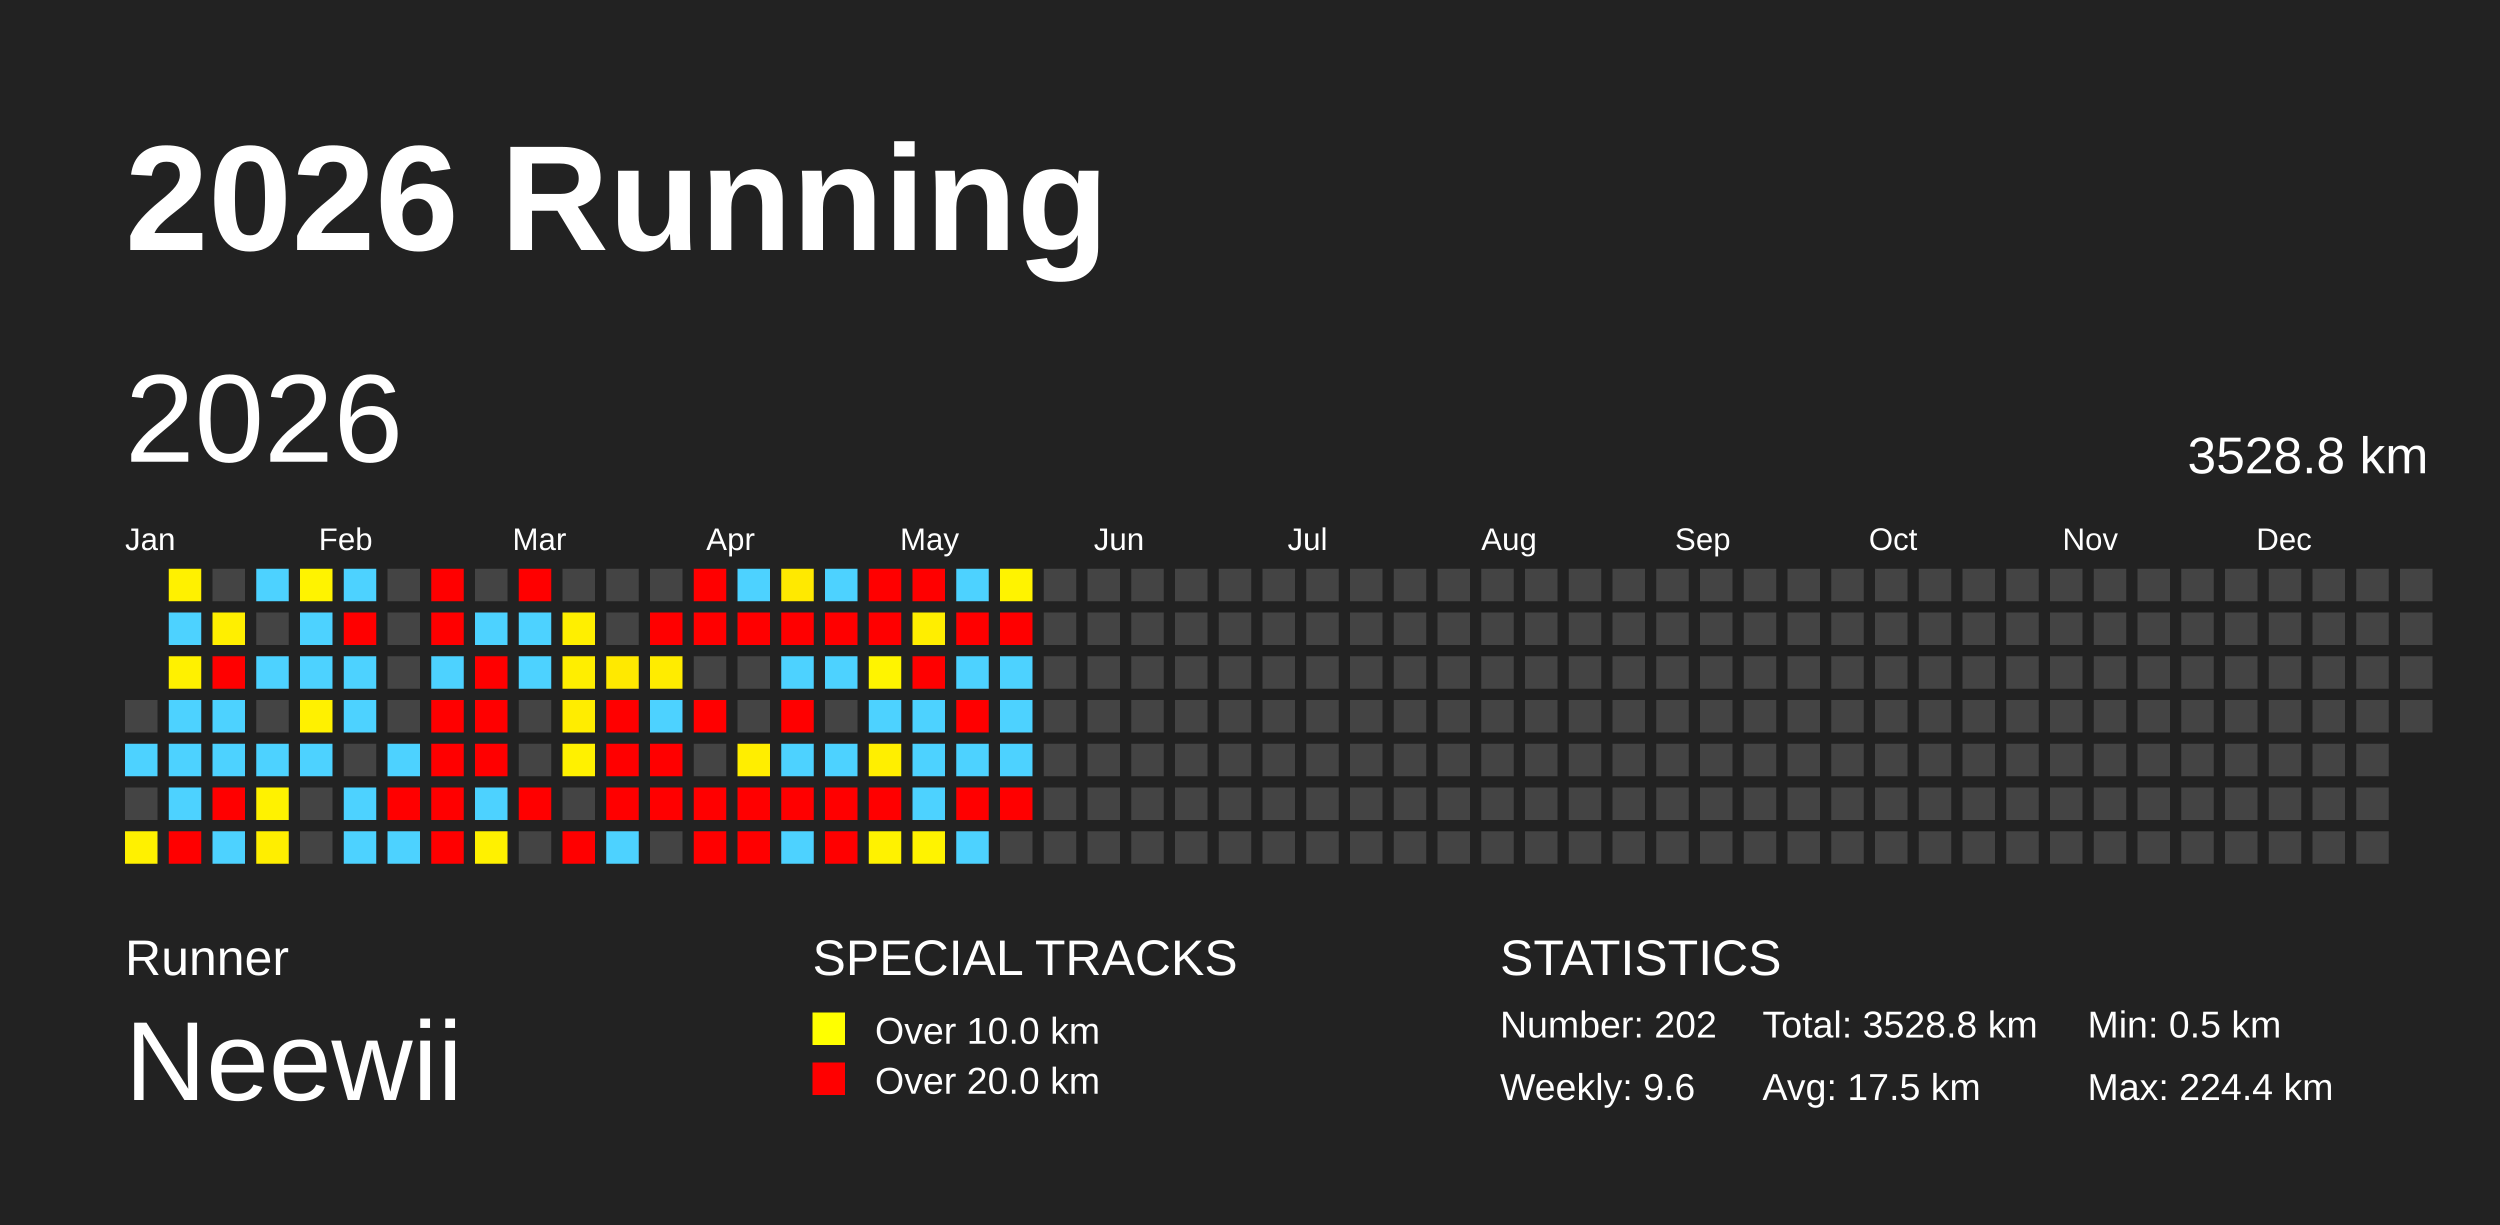
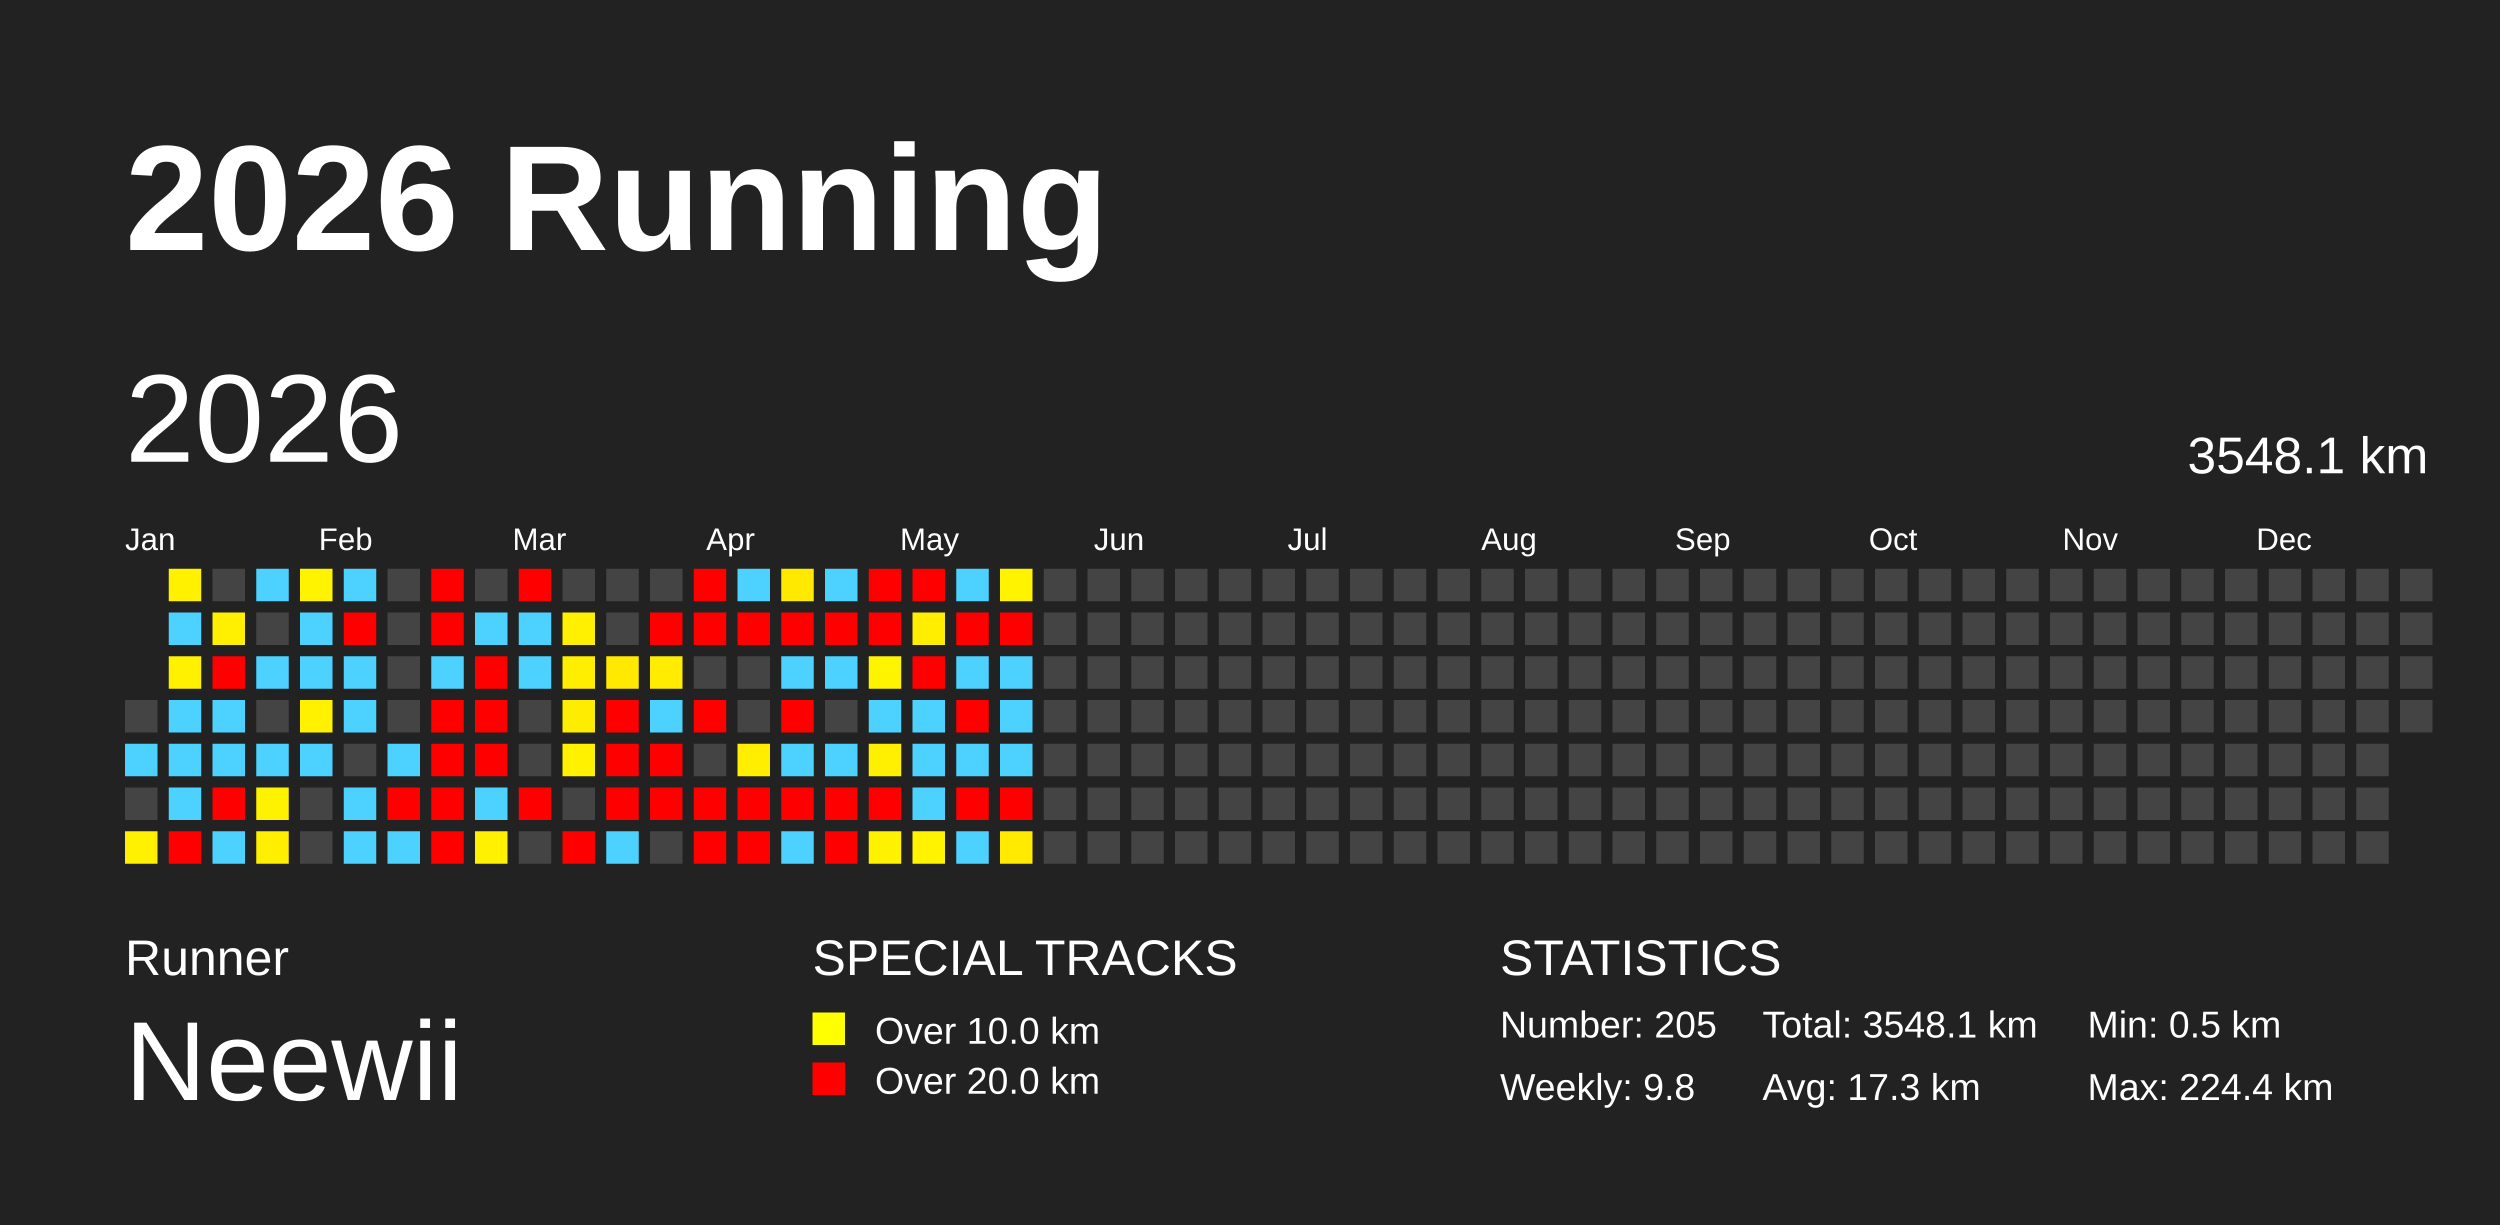
<svg xmlns="http://www.w3.org/2000/svg" baseProfile="full" height="98mm" version="1.1" viewBox="0,0,200,98" width="200mm">
  <defs />
  <rect fill="#222222" height="98" width="200" x="0" y="0" />
  <text fill="#FFFFFF" style="font-size:12px; font-family:Arial; font-weight:bold;" x="10" y="20">2026 Running</text>
  <text fill="#FFFFFF" style="font-size:4px; font-family:Arial" x="10" y="78">Runner</text>
  <text fill="#FFFFFF" style="font-size:9px; font-family:Arial" x="10" y="88">Neewii</text>
  <text fill="#FFFFFF" style="font-size:4px; font-family:Arial" x="65" y="78">SPECIAL TRACKS</text>
  <rect fill="yellow" height="2.6" width="2.6" x="65" y="81" />
  <text fill="#FFFFFF" style="font-size:3px; font-family:Arial" x="70" y="83.5">Over 10.0 km</text>
  <rect fill="red" height="2.6" width="2.6" x="65" y="85" />
  <text fill="#FFFFFF" style="font-size:3px; font-family:Arial" x="70" y="87.5">Over 20.0 km</text>
  <text fill="#FFFFFF" style="font-size:4px; font-family:Arial" x="120" y="78">STATISTICS</text>
-   <text fill="#FFFFFF" style="font-size:3px; font-family:Arial" x="120" y="83">Number: 202</text>
-   <text fill="#FFFFFF" style="font-size:3px; font-family:Arial" x="120" y="88">Weekly: 9.6</text>
-   <text fill="#FFFFFF" style="font-size:3px; font-family:Arial" x="141" y="83">Total: 3528.8 km</text>
-   <text fill="#FFFFFF" style="font-size:3px; font-family:Arial" x="141" y="88">Avg: 17.5 km</text>
+   <text fill="#FFFFFF" style="font-size:3px; font-family:Arial" x="120" y="83">Number: 205</text>
+   <text fill="#FFFFFF" style="font-size:3px; font-family:Arial" x="120" y="88">Weekly: 9.8</text>
+   <text fill="#FFFFFF" style="font-size:3px; font-family:Arial" x="141" y="83">Total: 3548.1 km</text>
+   <text fill="#FFFFFF" style="font-size:3px; font-family:Arial" x="141" y="88">Avg: 17.3 km</text>
  <text fill="#FFFFFF" style="font-size:3px; font-family:Arial" x="167" y="83">Min: 0.5 km</text>
  <text fill="#FFFFFF" style="font-size:3px; font-family:Arial" x="167" y="88">Max: 224.4 km</text>
  <text dominant-baseline="hanging" fill="#FFFFFF" style="font-size:10.0px; font-family:Arial;" x="10" y="30">2026</text>
-   <text dominant-baseline="hanging" fill="#FFFFFF" style="font-size:4.125px; font-family:Arial;" x="175" y="35">3528.8 km</text>
+   <text dominant-baseline="hanging" fill="#FFFFFF" style="font-size:4.125px; font-family:Arial;" x="175" y="35">3548.1 km</text>
  <text fill="#FFFFFF" style="font-size:2.5px; font-family:Arial" x="10.0" y="44">Jan</text>
  <text fill="#FFFFFF" style="font-size:2.5px; font-family:Arial" x="25.5" y="44">Feb</text>
  <text fill="#FFFFFF" style="font-size:2.5px; font-family:Arial" x="41.0" y="44">Mar</text>
  <text fill="#FFFFFF" style="font-size:2.5px; font-family:Arial" x="56.5" y="44">Apr</text>
  <text fill="#FFFFFF" style="font-size:2.5px; font-family:Arial" x="72.0" y="44">May</text>
  <text fill="#FFFFFF" style="font-size:2.5px; font-family:Arial" x="87.5" y="44">Jun</text>
  <text fill="#FFFFFF" style="font-size:2.5px; font-family:Arial" x="103.0" y="44">Jul</text>
  <text fill="#FFFFFF" style="font-size:2.5px; font-family:Arial" x="118.5" y="44">Aug</text>
  <text fill="#FFFFFF" style="font-size:2.5px; font-family:Arial" x="134.0" y="44">Sep</text>
  <text fill="#FFFFFF" style="font-size:2.5px; font-family:Arial" x="149.5" y="44">Oct</text>
  <text fill="#FFFFFF" style="font-size:2.5px; font-family:Arial" x="165.0" y="44">Nov</text>
  <text fill="#FFFFFF" style="font-size:2.5px; font-family:Arial" x="180.5" y="44">Dec</text>
  <rect fill="#444444" height="2.6" width="2.6" x="10.0" y="56.0" />
  <rect fill="#4dd2ff" height="2.6" width="2.6" x="10.0" y="59.5" />
  <rect fill="#444444" height="2.6" width="2.6" x="10.0" y="63.0" />
  <rect fill="#fff100" height="2.6" width="2.6" x="10.0" y="66.5" />
  <rect fill="#fff100" height="2.6" width="2.6" x="13.5" y="45.5" />
  <rect fill="#4dd2ff" height="2.6" width="2.6" x="13.5" y="49.0" />
  <rect fill="#fff100" height="2.6" width="2.6" x="13.5" y="52.5" />
  <rect fill="#4dd2ff" height="2.6" width="2.6" x="13.5" y="56.0" />
  <rect fill="#4dd2ff" height="2.6" width="2.6" x="13.5" y="59.5" />
  <rect fill="#4dd2ff" height="2.6" width="2.6" x="13.5" y="63.0" />
  <rect fill="red" height="2.6" width="2.6" x="13.5" y="66.5" />
  <rect fill="#444444" height="2.6" width="2.6" x="17.0" y="45.5" />
  <rect fill="#ffef00" height="2.6" width="2.6" x="17.0" y="49.0" />
  <rect fill="red" height="2.6" width="2.6" x="17.0" y="52.5" />
  <rect fill="#4dd2ff" height="2.6" width="2.6" x="17.0" y="56.0" />
  <rect fill="#4dd2ff" height="2.6" width="2.6" x="17.0" y="59.5" />
  <rect fill="red" height="2.6" width="2.6" x="17.0" y="63.0" />
  <rect fill="#4dd2ff" height="2.6" width="2.6" x="17.0" y="66.5" />
  <rect fill="#4dd2ff" height="2.6" width="2.6" x="20.5" y="45.5" />
  <rect fill="#444444" height="2.6" width="2.6" x="20.5" y="49.0" />
  <rect fill="#4dd2ff" height="2.6" width="2.6" x="20.5" y="52.5" />
  <rect fill="#444444" height="2.6" width="2.6" x="20.5" y="56.0" />
  <rect fill="#4dd2ff" height="2.6" width="2.6" x="20.5" y="59.5" />
  <rect fill="#fff200" height="2.6" width="2.6" x="20.5" y="63.0" />
  <rect fill="#ffee00" height="2.6" width="2.6" x="20.5" y="66.5" />
  <rect fill="#fff300" height="2.6" width="2.6" x="24.0" y="45.5" />
  <rect fill="#4dd2ff" height="2.6" width="2.6" x="24.0" y="49.0" />
  <rect fill="#4dd2ff" height="2.6" width="2.6" x="24.0" y="52.5" />
  <rect fill="#fff100" height="2.6" width="2.6" x="24.0" y="56.0" />
  <rect fill="#4dd2ff" height="2.6" width="2.6" x="24.0" y="59.5" />
  <rect fill="#444444" height="2.6" width="2.6" x="24.0" y="63.0" />
  <rect fill="#444444" height="2.6" width="2.6" x="24.0" y="66.5" />
  <rect fill="#4dd2ff" height="2.6" width="2.6" x="27.5" y="45.5" />
  <rect fill="red" height="2.6" width="2.6" x="27.5" y="49.0" />
  <rect fill="#4dd2ff" height="2.6" width="2.6" x="27.5" y="52.5" />
  <rect fill="#4dd2ff" height="2.6" width="2.6" x="27.5" y="56.0" />
  <rect fill="#444444" height="2.6" width="2.6" x="27.5" y="59.5" />
  <rect fill="#4dd2ff" height="2.6" width="2.6" x="27.5" y="63.0" />
  <rect fill="#4dd2ff" height="2.6" width="2.6" x="27.5" y="66.5" />
  <rect fill="#444444" height="2.6" width="2.6" x="31.0" y="45.5" />
  <rect fill="#444444" height="2.6" width="2.6" x="31.0" y="49.0" />
  <rect fill="#444444" height="2.6" width="2.6" x="31.0" y="52.5" />
  <rect fill="#444444" height="2.6" width="2.6" x="31.0" y="56.0" />
  <rect fill="#4dd2ff" height="2.6" width="2.6" x="31.0" y="59.5" />
  <rect fill="red" height="2.6" width="2.6" x="31.0" y="63.0" />
  <rect fill="#4dd2ff" height="2.6" width="2.6" x="31.0" y="66.5" />
  <rect fill="red" height="2.6" width="2.6" x="34.5" y="45.5" />
  <rect fill="red" height="2.6" width="2.6" x="34.5" y="49.0" />
  <rect fill="#4dd2ff" height="2.6" width="2.6" x="34.5" y="52.5" />
  <rect fill="red" height="2.6" width="2.6" x="34.5" y="56.0" />
  <rect fill="red" height="2.6" width="2.6" x="34.5" y="59.5" />
  <rect fill="red" height="2.6" width="2.6" x="34.5" y="63.0" />
  <rect fill="red" height="2.6" width="2.6" x="34.5" y="66.5" />
  <rect fill="#444444" height="2.6" width="2.6" x="38.0" y="45.5" />
  <rect fill="#4dd2ff" height="2.6" width="2.6" x="38.0" y="49.0" />
  <rect fill="red" height="2.6" width="2.6" x="38.0" y="52.5" />
  <rect fill="red" height="2.6" width="2.6" x="38.0" y="56.0" />
  <rect fill="red" height="2.6" width="2.6" x="38.0" y="59.5" />
  <rect fill="#4dd2ff" height="2.6" width="2.6" x="38.0" y="63.0" />
  <rect fill="#fff100" height="2.6" width="2.6" x="38.0" y="66.5" />
  <rect fill="red" height="2.6" width="2.6" x="41.5" y="45.5" />
  <rect fill="#4dd2ff" height="2.6" width="2.6" x="41.5" y="49.0" />
  <rect fill="#4dd2ff" height="2.6" width="2.6" x="41.5" y="52.5" />
  <rect fill="#444444" height="2.6" width="2.6" x="41.5" y="56.0" />
  <rect fill="#444444" height="2.6" width="2.6" x="41.5" y="59.5" />
  <rect fill="red" height="2.6" width="2.6" x="41.5" y="63.0" />
  <rect fill="#444444" height="2.6" width="2.6" x="41.5" y="66.5" />
  <rect fill="#444444" height="2.6" width="2.6" x="45.0" y="45.5" />
  <rect fill="#ffef00" height="2.6" width="2.6" x="45.0" y="49.0" />
  <rect fill="#ffee00" height="2.6" width="2.6" x="45.0" y="52.5" />
  <rect fill="#ffed00" height="2.6" width="2.6" x="45.0" y="56.0" />
  <rect fill="#fff100" height="2.6" width="2.6" x="45.0" y="59.5" />
  <rect fill="#444444" height="2.6" width="2.6" x="45.0" y="63.0" />
  <rect fill="red" height="2.6" width="2.6" x="45.0" y="66.5" />
  <rect fill="#444444" height="2.6" width="2.6" x="48.5" y="45.5" />
  <rect fill="#444444" height="2.6" width="2.6" x="48.5" y="49.0" />
  <rect fill="#ffe900" height="2.6" width="2.6" x="48.5" y="52.5" />
  <rect fill="red" height="2.6" width="2.6" x="48.5" y="56.0" />
  <rect fill="red" height="2.6" width="2.6" x="48.5" y="59.5" />
  <rect fill="red" height="2.6" width="2.6" x="48.5" y="63.0" />
  <rect fill="#4dd2ff" height="2.6" width="2.6" x="48.5" y="66.5" />
  <rect fill="#444444" height="2.6" width="2.6" x="52.0" y="45.5" />
  <rect fill="red" height="2.6" width="2.6" x="52.0" y="49.0" />
  <rect fill="#ffec00" height="2.6" width="2.6" x="52.0" y="52.5" />
  <rect fill="#4dd2ff" height="2.6" width="2.6" x="52.0" y="56.0" />
  <rect fill="red" height="2.6" width="2.6" x="52.0" y="59.5" />
  <rect fill="red" height="2.6" width="2.6" x="52.0" y="63.0" />
  <rect fill="#444444" height="2.6" width="2.6" x="52.0" y="66.5" />
  <rect fill="red" height="2.6" width="2.6" x="55.5" y="45.5" />
  <rect fill="red" height="2.6" width="2.6" x="55.5" y="49.0" />
  <rect fill="#444444" height="2.6" width="2.6" x="55.5" y="52.5" />
  <rect fill="red" height="2.6" width="2.6" x="55.5" y="56.0" />
  <rect fill="#444444" height="2.6" width="2.6" x="55.5" y="59.5" />
  <rect fill="red" height="2.6" width="2.6" x="55.5" y="63.0" />
  <rect fill="red" height="2.6" width="2.6" x="55.5" y="66.5" />
  <rect fill="#4dd2ff" height="2.6" width="2.6" x="59.0" y="45.5" />
  <rect fill="red" height="2.6" width="2.6" x="59.0" y="49.0" />
  <rect fill="#444444" height="2.6" width="2.6" x="59.0" y="52.5" />
  <rect fill="#444444" height="2.6" width="2.6" x="59.0" y="56.0" />
  <rect fill="#ffee00" height="2.6" width="2.6" x="59.0" y="59.5" />
  <rect fill="red" height="2.6" width="2.6" x="59.0" y="63.0" />
  <rect fill="red" height="2.6" width="2.6" x="59.0" y="66.5" />
  <rect fill="#ffe900" height="2.6" width="2.6" x="62.5" y="45.5" />
  <rect fill="red" height="2.6" width="2.6" x="62.5" y="49.0" />
  <rect fill="#4dd2ff" height="2.6" width="2.6" x="62.5" y="52.5" />
  <rect fill="red" height="2.6" width="2.6" x="62.5" y="56.0" />
  <rect fill="#4dd2ff" height="2.6" width="2.6" x="62.5" y="59.5" />
  <rect fill="red" height="2.6" width="2.6" x="62.5" y="63.0" />
  <rect fill="#4dd2ff" height="2.6" width="2.6" x="62.5" y="66.5" />
  <rect fill="#4dd2ff" height="2.6" width="2.6" x="66.0" y="45.5" />
  <rect fill="red" height="2.6" width="2.6" x="66.0" y="49.0" />
  <rect fill="#4dd2ff" height="2.6" width="2.6" x="66.0" y="52.5" />
  <rect fill="#444444" height="2.6" width="2.6" x="66.0" y="56.0" />
  <rect fill="#4dd2ff" height="2.6" width="2.6" x="66.0" y="59.5" />
  <rect fill="red" height="2.6" width="2.6" x="66.0" y="63.0" />
  <rect fill="red" height="2.6" width="2.6" x="66.0" y="66.5" />
  <rect fill="red" height="2.6" width="2.6" x="69.5" y="45.5" />
  <rect fill="red" height="2.6" width="2.6" x="69.5" y="49.0" />
  <rect fill="#fff400" height="2.6" width="2.6" x="69.5" y="52.5" />
  <rect fill="#4dd2ff" height="2.6" width="2.6" x="69.5" y="56.0" />
  <rect fill="#ffef00" height="2.6" width="2.6" x="69.5" y="59.5" />
  <rect fill="red" height="2.6" width="2.6" x="69.5" y="63.0" />
  <rect fill="#fff200" height="2.6" width="2.6" x="69.5" y="66.5" />
  <rect fill="red" height="2.6" width="2.6" x="73.0" y="45.5" />
  <rect fill="#ffee00" height="2.6" width="2.6" x="73.0" y="49.0" />
  <rect fill="red" height="2.6" width="2.6" x="73.0" y="52.5" />
  <rect fill="#4dd2ff" height="2.6" width="2.6" x="73.0" y="56.0" />
  <rect fill="#4dd2ff" height="2.6" width="2.6" x="73.0" y="59.5" />
  <rect fill="#4dd2ff" height="2.6" width="2.6" x="73.0" y="63.0" />
  <rect fill="#fff300" height="2.6" width="2.6" x="73.0" y="66.5" />
  <rect fill="#4dd2ff" height="2.6" width="2.6" x="76.5" y="45.5" />
  <rect fill="red" height="2.6" width="2.6" x="76.5" y="49.0" />
  <rect fill="#4dd2ff" height="2.6" width="2.6" x="76.5" y="52.5" />
  <rect fill="red" height="2.6" width="2.6" x="76.5" y="56.0" />
  <rect fill="#4dd2ff" height="2.6" width="2.6" x="76.5" y="59.5" />
  <rect fill="red" height="2.6" width="2.6" x="76.5" y="63.0" />
  <rect fill="#4dd2ff" height="2.6" width="2.6" x="76.5" y="66.5" />
  <rect fill="#fff300" height="2.6" width="2.6" x="80.0" y="45.5" />
  <rect fill="red" height="2.6" width="2.6" x="80.0" y="49.0" />
  <rect fill="#4dd2ff" height="2.6" width="2.6" x="80.0" y="52.5" />
  <rect fill="#4dd2ff" height="2.6" width="2.6" x="80.0" y="56.0" />
  <rect fill="#4dd2ff" height="2.6" width="2.6" x="80.0" y="59.5" />
  <rect fill="red" height="2.6" width="2.6" x="80.0" y="63.0" />
-   <rect fill="#444444" height="2.6" width="2.6" x="80.0" y="66.5" />
+   <rect fill="#ffea00" height="2.6" width="2.6" x="80.0" y="66.5" />
  <rect fill="#444444" height="2.6" width="2.6" x="83.5" y="45.5" />
  <rect fill="#444444" height="2.6" width="2.6" x="83.5" y="49.0" />
  <rect fill="#444444" height="2.6" width="2.6" x="83.5" y="52.5" />
  <rect fill="#444444" height="2.6" width="2.6" x="83.5" y="56.0" />
  <rect fill="#444444" height="2.6" width="2.6" x="83.5" y="59.5" />
  <rect fill="#444444" height="2.6" width="2.6" x="83.5" y="63.0" />
  <rect fill="#444444" height="2.6" width="2.6" x="83.5" y="66.5" />
  <rect fill="#444444" height="2.6" width="2.6" x="87.0" y="45.5" />
  <rect fill="#444444" height="2.6" width="2.6" x="87.0" y="49.0" />
  <rect fill="#444444" height="2.6" width="2.6" x="87.0" y="52.5" />
  <rect fill="#444444" height="2.6" width="2.6" x="87.0" y="56.0" />
  <rect fill="#444444" height="2.6" width="2.6" x="87.0" y="59.5" />
  <rect fill="#444444" height="2.6" width="2.6" x="87.0" y="63.0" />
  <rect fill="#444444" height="2.6" width="2.6" x="87.0" y="66.5" />
  <rect fill="#444444" height="2.6" width="2.6" x="90.5" y="45.5" />
  <rect fill="#444444" height="2.6" width="2.6" x="90.5" y="49.0" />
  <rect fill="#444444" height="2.6" width="2.6" x="90.5" y="52.5" />
  <rect fill="#444444" height="2.6" width="2.6" x="90.5" y="56.0" />
  <rect fill="#444444" height="2.6" width="2.6" x="90.5" y="59.5" />
  <rect fill="#444444" height="2.6" width="2.6" x="90.5" y="63.0" />
  <rect fill="#444444" height="2.6" width="2.6" x="90.5" y="66.5" />
  <rect fill="#444444" height="2.6" width="2.6" x="94.0" y="45.5" />
  <rect fill="#444444" height="2.6" width="2.6" x="94.0" y="49.0" />
  <rect fill="#444444" height="2.6" width="2.6" x="94.0" y="52.5" />
  <rect fill="#444444" height="2.6" width="2.6" x="94.0" y="56.0" />
  <rect fill="#444444" height="2.6" width="2.6" x="94.0" y="59.5" />
  <rect fill="#444444" height="2.6" width="2.6" x="94.0" y="63.0" />
  <rect fill="#444444" height="2.6" width="2.6" x="94.0" y="66.5" />
  <rect fill="#444444" height="2.6" width="2.6" x="97.5" y="45.5" />
  <rect fill="#444444" height="2.6" width="2.6" x="97.5" y="49.0" />
  <rect fill="#444444" height="2.6" width="2.6" x="97.5" y="52.5" />
  <rect fill="#444444" height="2.6" width="2.6" x="97.5" y="56.0" />
  <rect fill="#444444" height="2.6" width="2.6" x="97.5" y="59.5" />
  <rect fill="#444444" height="2.6" width="2.6" x="97.5" y="63.0" />
  <rect fill="#444444" height="2.6" width="2.6" x="97.5" y="66.5" />
  <rect fill="#444444" height="2.6" width="2.6" x="101.0" y="45.5" />
  <rect fill="#444444" height="2.6" width="2.6" x="101.0" y="49.0" />
  <rect fill="#444444" height="2.6" width="2.6" x="101.0" y="52.5" />
  <rect fill="#444444" height="2.6" width="2.6" x="101.0" y="56.0" />
  <rect fill="#444444" height="2.6" width="2.6" x="101.0" y="59.5" />
  <rect fill="#444444" height="2.6" width="2.6" x="101.0" y="63.0" />
  <rect fill="#444444" height="2.6" width="2.6" x="101.0" y="66.5" />
  <rect fill="#444444" height="2.6" width="2.6" x="104.5" y="45.5" />
  <rect fill="#444444" height="2.6" width="2.6" x="104.5" y="49.0" />
  <rect fill="#444444" height="2.6" width="2.6" x="104.5" y="52.5" />
  <rect fill="#444444" height="2.6" width="2.6" x="104.5" y="56.0" />
  <rect fill="#444444" height="2.6" width="2.6" x="104.5" y="59.5" />
  <rect fill="#444444" height="2.6" width="2.6" x="104.5" y="63.0" />
  <rect fill="#444444" height="2.6" width="2.6" x="104.5" y="66.5" />
  <rect fill="#444444" height="2.6" width="2.6" x="108.0" y="45.5" />
  <rect fill="#444444" height="2.6" width="2.6" x="108.0" y="49.0" />
  <rect fill="#444444" height="2.6" width="2.6" x="108.0" y="52.5" />
  <rect fill="#444444" height="2.6" width="2.6" x="108.0" y="56.0" />
  <rect fill="#444444" height="2.6" width="2.6" x="108.0" y="59.5" />
  <rect fill="#444444" height="2.6" width="2.6" x="108.0" y="63.0" />
  <rect fill="#444444" height="2.6" width="2.6" x="108.0" y="66.5" />
  <rect fill="#444444" height="2.6" width="2.6" x="111.5" y="45.5" />
  <rect fill="#444444" height="2.6" width="2.6" x="111.5" y="49.0" />
  <rect fill="#444444" height="2.6" width="2.6" x="111.5" y="52.5" />
  <rect fill="#444444" height="2.6" width="2.6" x="111.5" y="56.0" />
  <rect fill="#444444" height="2.6" width="2.6" x="111.5" y="59.5" />
  <rect fill="#444444" height="2.6" width="2.6" x="111.5" y="63.0" />
  <rect fill="#444444" height="2.6" width="2.6" x="111.5" y="66.5" />
  <rect fill="#444444" height="2.6" width="2.6" x="115.0" y="45.5" />
  <rect fill="#444444" height="2.6" width="2.6" x="115.0" y="49.0" />
  <rect fill="#444444" height="2.6" width="2.6" x="115.0" y="52.5" />
  <rect fill="#444444" height="2.6" width="2.6" x="115.0" y="56.0" />
  <rect fill="#444444" height="2.6" width="2.6" x="115.0" y="59.5" />
  <rect fill="#444444" height="2.6" width="2.6" x="115.0" y="63.0" />
  <rect fill="#444444" height="2.6" width="2.6" x="115.0" y="66.5" />
  <rect fill="#444444" height="2.6" width="2.6" x="118.5" y="45.5" />
  <rect fill="#444444" height="2.6" width="2.6" x="118.5" y="49.0" />
  <rect fill="#444444" height="2.6" width="2.6" x="118.5" y="52.5" />
  <rect fill="#444444" height="2.6" width="2.6" x="118.5" y="56.0" />
  <rect fill="#444444" height="2.6" width="2.6" x="118.5" y="59.5" />
  <rect fill="#444444" height="2.6" width="2.6" x="118.5" y="63.0" />
  <rect fill="#444444" height="2.6" width="2.6" x="118.5" y="66.5" />
  <rect fill="#444444" height="2.6" width="2.6" x="122.0" y="45.5" />
  <rect fill="#444444" height="2.6" width="2.6" x="122.0" y="49.0" />
  <rect fill="#444444" height="2.6" width="2.6" x="122.0" y="52.5" />
  <rect fill="#444444" height="2.6" width="2.6" x="122.0" y="56.0" />
  <rect fill="#444444" height="2.6" width="2.6" x="122.0" y="59.5" />
  <rect fill="#444444" height="2.6" width="2.6" x="122.0" y="63.0" />
  <rect fill="#444444" height="2.6" width="2.6" x="122.0" y="66.5" />
  <rect fill="#444444" height="2.6" width="2.6" x="125.5" y="45.5" />
  <rect fill="#444444" height="2.6" width="2.6" x="125.5" y="49.0" />
  <rect fill="#444444" height="2.6" width="2.6" x="125.5" y="52.5" />
  <rect fill="#444444" height="2.6" width="2.6" x="125.5" y="56.0" />
  <rect fill="#444444" height="2.6" width="2.6" x="125.5" y="59.5" />
  <rect fill="#444444" height="2.6" width="2.6" x="125.5" y="63.0" />
  <rect fill="#444444" height="2.6" width="2.6" x="125.5" y="66.5" />
  <rect fill="#444444" height="2.6" width="2.6" x="129.0" y="45.5" />
  <rect fill="#444444" height="2.6" width="2.6" x="129.0" y="49.0" />
  <rect fill="#444444" height="2.6" width="2.6" x="129.0" y="52.5" />
  <rect fill="#444444" height="2.6" width="2.6" x="129.0" y="56.0" />
  <rect fill="#444444" height="2.6" width="2.6" x="129.0" y="59.5" />
  <rect fill="#444444" height="2.6" width="2.6" x="129.0" y="63.0" />
  <rect fill="#444444" height="2.6" width="2.6" x="129.0" y="66.5" />
  <rect fill="#444444" height="2.6" width="2.6" x="132.5" y="45.5" />
  <rect fill="#444444" height="2.6" width="2.6" x="132.5" y="49.0" />
  <rect fill="#444444" height="2.6" width="2.6" x="132.5" y="52.5" />
  <rect fill="#444444" height="2.6" width="2.6" x="132.5" y="56.0" />
  <rect fill="#444444" height="2.6" width="2.6" x="132.5" y="59.5" />
  <rect fill="#444444" height="2.6" width="2.6" x="132.5" y="63.0" />
  <rect fill="#444444" height="2.6" width="2.6" x="132.5" y="66.5" />
  <rect fill="#444444" height="2.6" width="2.6" x="136.0" y="45.5" />
  <rect fill="#444444" height="2.6" width="2.6" x="136.0" y="49.0" />
  <rect fill="#444444" height="2.6" width="2.6" x="136.0" y="52.5" />
  <rect fill="#444444" height="2.6" width="2.6" x="136.0" y="56.0" />
  <rect fill="#444444" height="2.6" width="2.6" x="136.0" y="59.5" />
  <rect fill="#444444" height="2.6" width="2.6" x="136.0" y="63.0" />
  <rect fill="#444444" height="2.6" width="2.6" x="136.0" y="66.5" />
  <rect fill="#444444" height="2.6" width="2.6" x="139.5" y="45.5" />
  <rect fill="#444444" height="2.6" width="2.6" x="139.5" y="49.0" />
  <rect fill="#444444" height="2.6" width="2.6" x="139.5" y="52.5" />
  <rect fill="#444444" height="2.6" width="2.6" x="139.5" y="56.0" />
  <rect fill="#444444" height="2.6" width="2.6" x="139.5" y="59.5" />
  <rect fill="#444444" height="2.6" width="2.6" x="139.5" y="63.0" />
  <rect fill="#444444" height="2.6" width="2.6" x="139.5" y="66.5" />
  <rect fill="#444444" height="2.6" width="2.6" x="143.0" y="45.5" />
  <rect fill="#444444" height="2.6" width="2.6" x="143.0" y="49.0" />
  <rect fill="#444444" height="2.6" width="2.6" x="143.0" y="52.5" />
  <rect fill="#444444" height="2.6" width="2.6" x="143.0" y="56.0" />
  <rect fill="#444444" height="2.6" width="2.6" x="143.0" y="59.5" />
  <rect fill="#444444" height="2.6" width="2.6" x="143.0" y="63.0" />
  <rect fill="#444444" height="2.6" width="2.6" x="143.0" y="66.5" />
  <rect fill="#444444" height="2.6" width="2.6" x="146.5" y="45.5" />
  <rect fill="#444444" height="2.6" width="2.6" x="146.5" y="49.0" />
  <rect fill="#444444" height="2.6" width="2.6" x="146.5" y="52.5" />
  <rect fill="#444444" height="2.6" width="2.6" x="146.5" y="56.0" />
  <rect fill="#444444" height="2.6" width="2.6" x="146.5" y="59.5" />
  <rect fill="#444444" height="2.6" width="2.6" x="146.5" y="63.0" />
  <rect fill="#444444" height="2.6" width="2.6" x="146.5" y="66.5" />
  <rect fill="#444444" height="2.6" width="2.6" x="150.0" y="45.5" />
  <rect fill="#444444" height="2.6" width="2.6" x="150.0" y="49.0" />
  <rect fill="#444444" height="2.6" width="2.6" x="150.0" y="52.5" />
  <rect fill="#444444" height="2.6" width="2.6" x="150.0" y="56.0" />
  <rect fill="#444444" height="2.6" width="2.6" x="150.0" y="59.5" />
  <rect fill="#444444" height="2.6" width="2.6" x="150.0" y="63.0" />
  <rect fill="#444444" height="2.6" width="2.6" x="150.0" y="66.5" />
  <rect fill="#444444" height="2.6" width="2.6" x="153.5" y="45.5" />
  <rect fill="#444444" height="2.6" width="2.6" x="153.5" y="49.0" />
  <rect fill="#444444" height="2.6" width="2.6" x="153.5" y="52.5" />
  <rect fill="#444444" height="2.6" width="2.6" x="153.5" y="56.0" />
  <rect fill="#444444" height="2.6" width="2.6" x="153.5" y="59.5" />
  <rect fill="#444444" height="2.6" width="2.6" x="153.5" y="63.0" />
  <rect fill="#444444" height="2.6" width="2.6" x="153.5" y="66.5" />
  <rect fill="#444444" height="2.6" width="2.6" x="157.0" y="45.5" />
  <rect fill="#444444" height="2.6" width="2.6" x="157.0" y="49.0" />
  <rect fill="#444444" height="2.6" width="2.6" x="157.0" y="52.5" />
  <rect fill="#444444" height="2.6" width="2.6" x="157.0" y="56.0" />
  <rect fill="#444444" height="2.6" width="2.6" x="157.0" y="59.5" />
  <rect fill="#444444" height="2.6" width="2.6" x="157.0" y="63.0" />
  <rect fill="#444444" height="2.6" width="2.6" x="157.0" y="66.5" />
  <rect fill="#444444" height="2.6" width="2.6" x="160.5" y="45.5" />
  <rect fill="#444444" height="2.6" width="2.6" x="160.5" y="49.0" />
  <rect fill="#444444" height="2.6" width="2.6" x="160.5" y="52.5" />
  <rect fill="#444444" height="2.6" width="2.6" x="160.5" y="56.0" />
  <rect fill="#444444" height="2.6" width="2.6" x="160.5" y="59.5" />
  <rect fill="#444444" height="2.6" width="2.6" x="160.5" y="63.0" />
  <rect fill="#444444" height="2.6" width="2.6" x="160.5" y="66.5" />
  <rect fill="#444444" height="2.6" width="2.6" x="164.0" y="45.5" />
  <rect fill="#444444" height="2.6" width="2.6" x="164.0" y="49.0" />
  <rect fill="#444444" height="2.6" width="2.6" x="164.0" y="52.5" />
  <rect fill="#444444" height="2.6" width="2.6" x="164.0" y="56.0" />
  <rect fill="#444444" height="2.6" width="2.6" x="164.0" y="59.5" />
  <rect fill="#444444" height="2.6" width="2.6" x="164.0" y="63.0" />
  <rect fill="#444444" height="2.6" width="2.6" x="164.0" y="66.5" />
  <rect fill="#444444" height="2.6" width="2.6" x="167.5" y="45.5" />
  <rect fill="#444444" height="2.6" width="2.6" x="167.5" y="49.0" />
  <rect fill="#444444" height="2.6" width="2.6" x="167.5" y="52.5" />
  <rect fill="#444444" height="2.6" width="2.6" x="167.5" y="56.0" />
  <rect fill="#444444" height="2.6" width="2.6" x="167.5" y="59.5" />
  <rect fill="#444444" height="2.6" width="2.6" x="167.5" y="63.0" />
  <rect fill="#444444" height="2.6" width="2.6" x="167.5" y="66.5" />
  <rect fill="#444444" height="2.6" width="2.6" x="171.0" y="45.5" />
  <rect fill="#444444" height="2.6" width="2.6" x="171.0" y="49.0" />
  <rect fill="#444444" height="2.6" width="2.6" x="171.0" y="52.5" />
  <rect fill="#444444" height="2.6" width="2.6" x="171.0" y="56.0" />
  <rect fill="#444444" height="2.6" width="2.6" x="171.0" y="59.5" />
  <rect fill="#444444" height="2.6" width="2.6" x="171.0" y="63.0" />
  <rect fill="#444444" height="2.6" width="2.6" x="171.0" y="66.5" />
  <rect fill="#444444" height="2.6" width="2.6" x="174.5" y="45.5" />
  <rect fill="#444444" height="2.6" width="2.6" x="174.5" y="49.0" />
  <rect fill="#444444" height="2.6" width="2.6" x="174.5" y="52.5" />
  <rect fill="#444444" height="2.6" width="2.6" x="174.5" y="56.0" />
  <rect fill="#444444" height="2.6" width="2.6" x="174.5" y="59.5" />
  <rect fill="#444444" height="2.6" width="2.6" x="174.5" y="63.0" />
  <rect fill="#444444" height="2.6" width="2.6" x="174.5" y="66.5" />
  <rect fill="#444444" height="2.6" width="2.6" x="178.0" y="45.5" />
  <rect fill="#444444" height="2.6" width="2.6" x="178.0" y="49.0" />
  <rect fill="#444444" height="2.6" width="2.6" x="178.0" y="52.5" />
  <rect fill="#444444" height="2.6" width="2.6" x="178.0" y="56.0" />
  <rect fill="#444444" height="2.6" width="2.6" x="178.0" y="59.5" />
  <rect fill="#444444" height="2.6" width="2.6" x="178.0" y="63.0" />
  <rect fill="#444444" height="2.6" width="2.6" x="178.0" y="66.5" />
  <rect fill="#444444" height="2.6" width="2.6" x="181.5" y="45.5" />
  <rect fill="#444444" height="2.6" width="2.6" x="181.5" y="49.0" />
  <rect fill="#444444" height="2.6" width="2.6" x="181.5" y="52.5" />
  <rect fill="#444444" height="2.6" width="2.6" x="181.5" y="56.0" />
  <rect fill="#444444" height="2.6" width="2.6" x="181.5" y="59.5" />
  <rect fill="#444444" height="2.6" width="2.6" x="181.5" y="63.0" />
  <rect fill="#444444" height="2.6" width="2.6" x="181.5" y="66.5" />
  <rect fill="#444444" height="2.6" width="2.6" x="185.0" y="45.5" />
  <rect fill="#444444" height="2.6" width="2.6" x="185.0" y="49.0" />
  <rect fill="#444444" height="2.6" width="2.6" x="185.0" y="52.5" />
  <rect fill="#444444" height="2.6" width="2.6" x="185.0" y="56.0" />
  <rect fill="#444444" height="2.6" width="2.6" x="185.0" y="59.5" />
  <rect fill="#444444" height="2.6" width="2.6" x="185.0" y="63.0" />
  <rect fill="#444444" height="2.6" width="2.6" x="185.0" y="66.5" />
  <rect fill="#444444" height="2.6" width="2.6" x="188.5" y="45.5" />
  <rect fill="#444444" height="2.6" width="2.6" x="188.5" y="49.0" />
  <rect fill="#444444" height="2.6" width="2.6" x="188.5" y="52.5" />
  <rect fill="#444444" height="2.6" width="2.6" x="188.5" y="56.0" />
  <rect fill="#444444" height="2.6" width="2.6" x="188.5" y="59.5" />
  <rect fill="#444444" height="2.6" width="2.6" x="188.5" y="63.0" />
  <rect fill="#444444" height="2.6" width="2.6" x="188.5" y="66.5" />
  <rect fill="#444444" height="2.6" width="2.6" x="192.0" y="45.5" />
  <rect fill="#444444" height="2.6" width="2.6" x="192.0" y="49.0" />
  <rect fill="#444444" height="2.6" width="2.6" x="192.0" y="52.5" />
  <rect fill="#444444" height="2.6" width="2.6" x="192.0" y="56.0" />
</svg>
